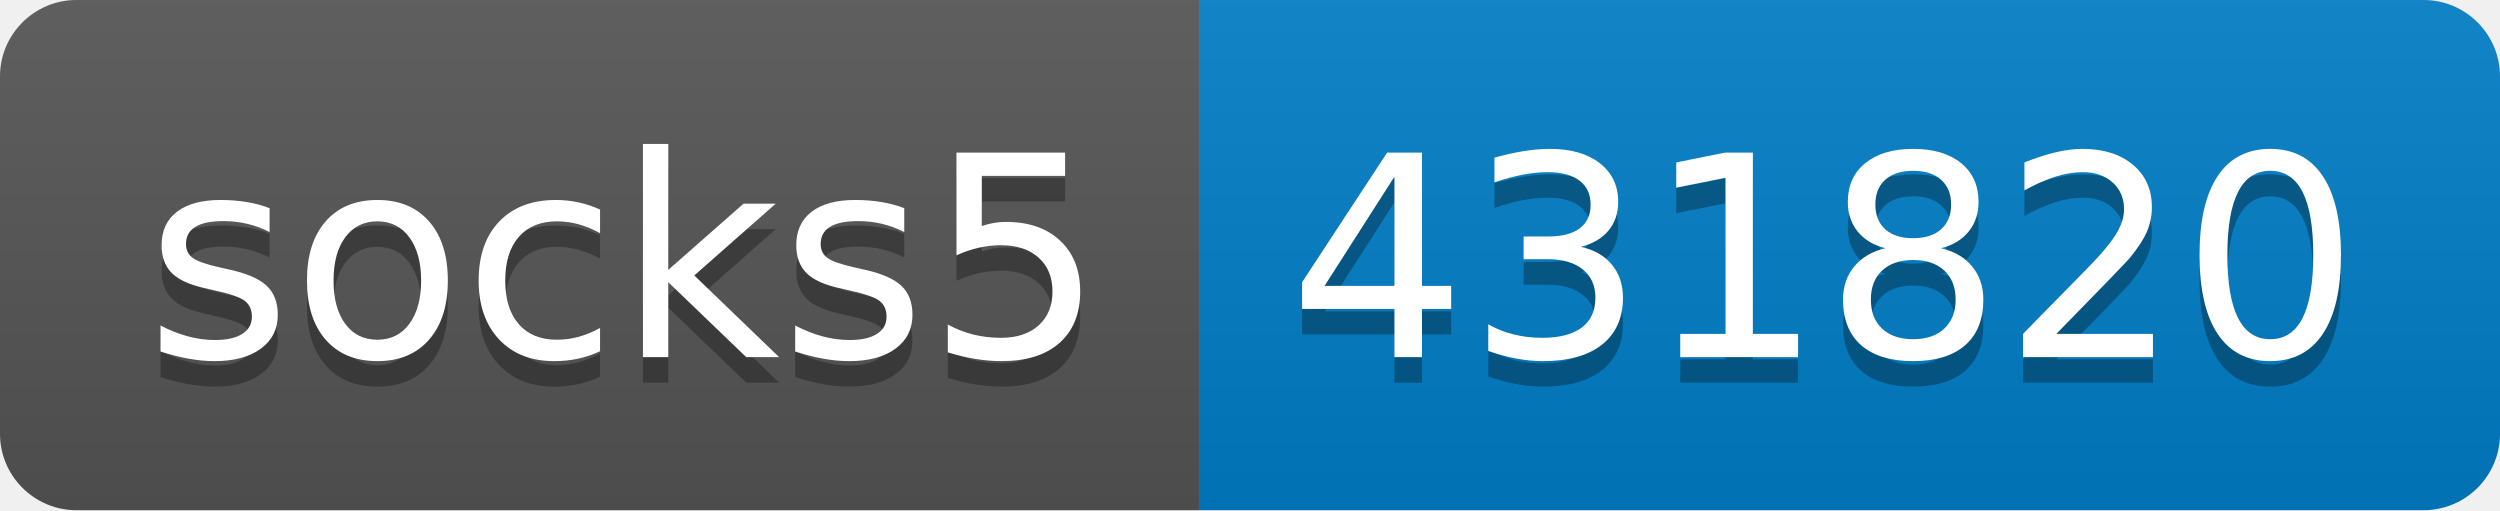
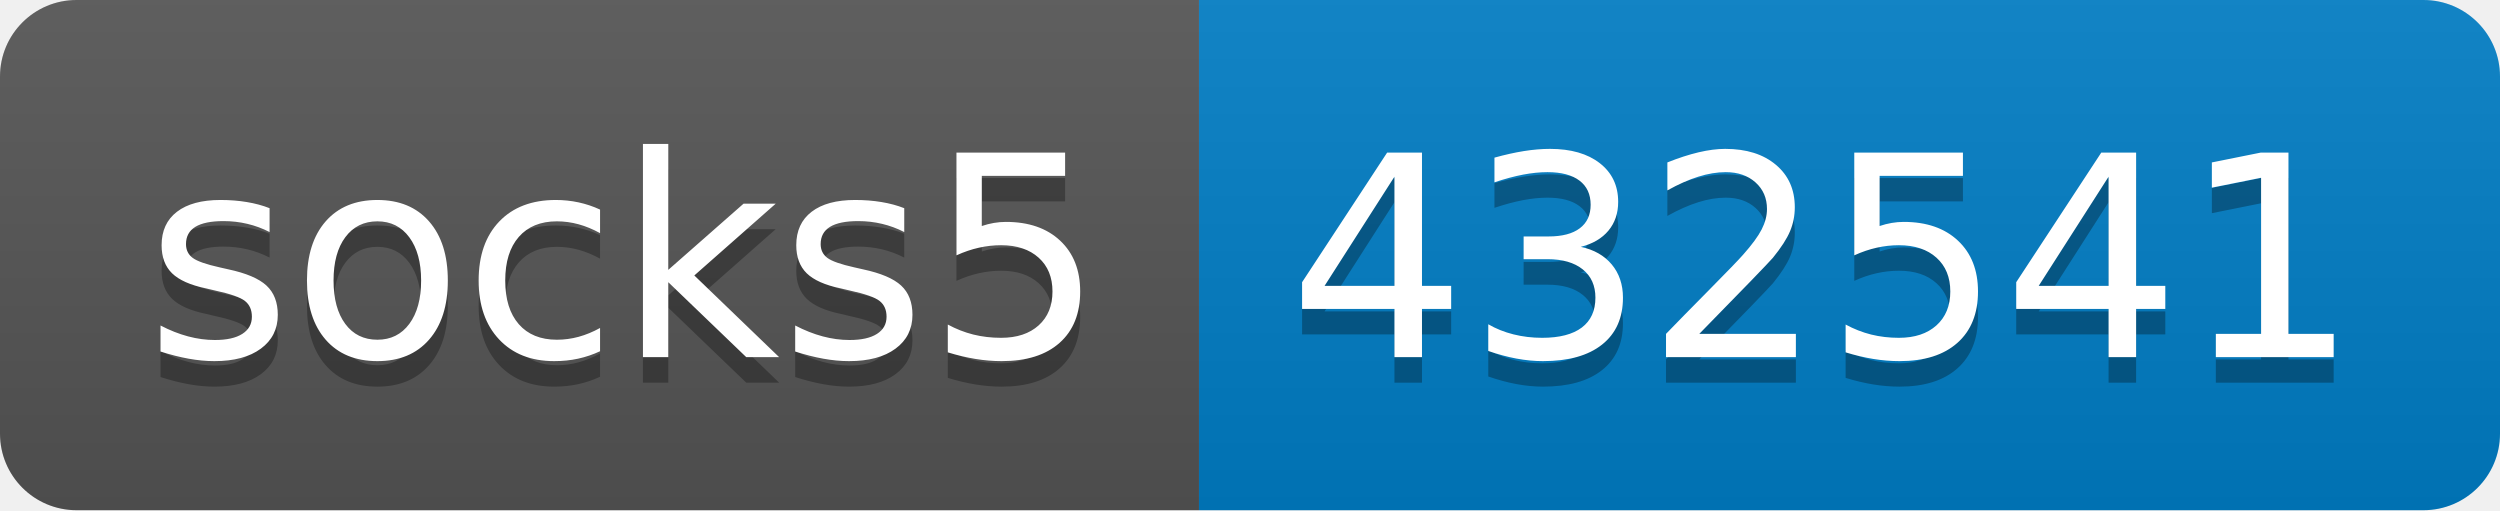
- <svg xmlns="http://www.w3.org/2000/svg" width="98" height="20" role="img" aria-label="socks5: 431820">
+ <svg xmlns="http://www.w3.org/2000/svg" width="98" height="20" role="img" aria-label="socks5: 432541">
  <linearGradient id="s" x2="0" y2="100%">
    <stop offset="0" stop-color="#bbb" stop-opacity=".1" />
    <stop offset="1" stop-opacity=".1" />
  </linearGradient>
  <clipPath id="r">
    <rect width="98" height="20" rx="3" fill="#fff" />
  </clipPath>
  <g clip-path="url(#r)">
    <rect width="47" height="20" fill="#555" />
    <rect x="47" width="51" height="20" fill="#007ec6" />
    <rect width="98" height="20" fill="url(#s)" />
  </g>
  <g fill="#fff" text-anchor="middle" font-family="Verdana,Geneva,DejaVu Sans,sans-serif" text-rendering="geometricPrecision" font-size="110">
    <text aria-hidden="true" x="245" y="150" fill="#010101" fill-opacity=".3" transform="scale(.1)" textLength="370">socks5</text>
    <text x="245" y="140" transform="scale(.1)" fill="#fff" textLength="370">socks5</text>
-     <text aria-hidden="true" x="715" y="150" fill="#010101" fill-opacity=".3" transform="scale(.1)" textLength="410">431820</text>
-     <text x="715" y="140" transform="scale(.1)" fill="#fff" textLength="410">431820</text>
+     <text aria-hidden="true" x="715" y="150" fill="#010101" fill-opacity=".3" transform="scale(.1)" textLength="410">432541</text>
+     <text x="715" y="140" transform="scale(.1)" fill="#fff" textLength="410">432541</text>
  </g>
</svg>
